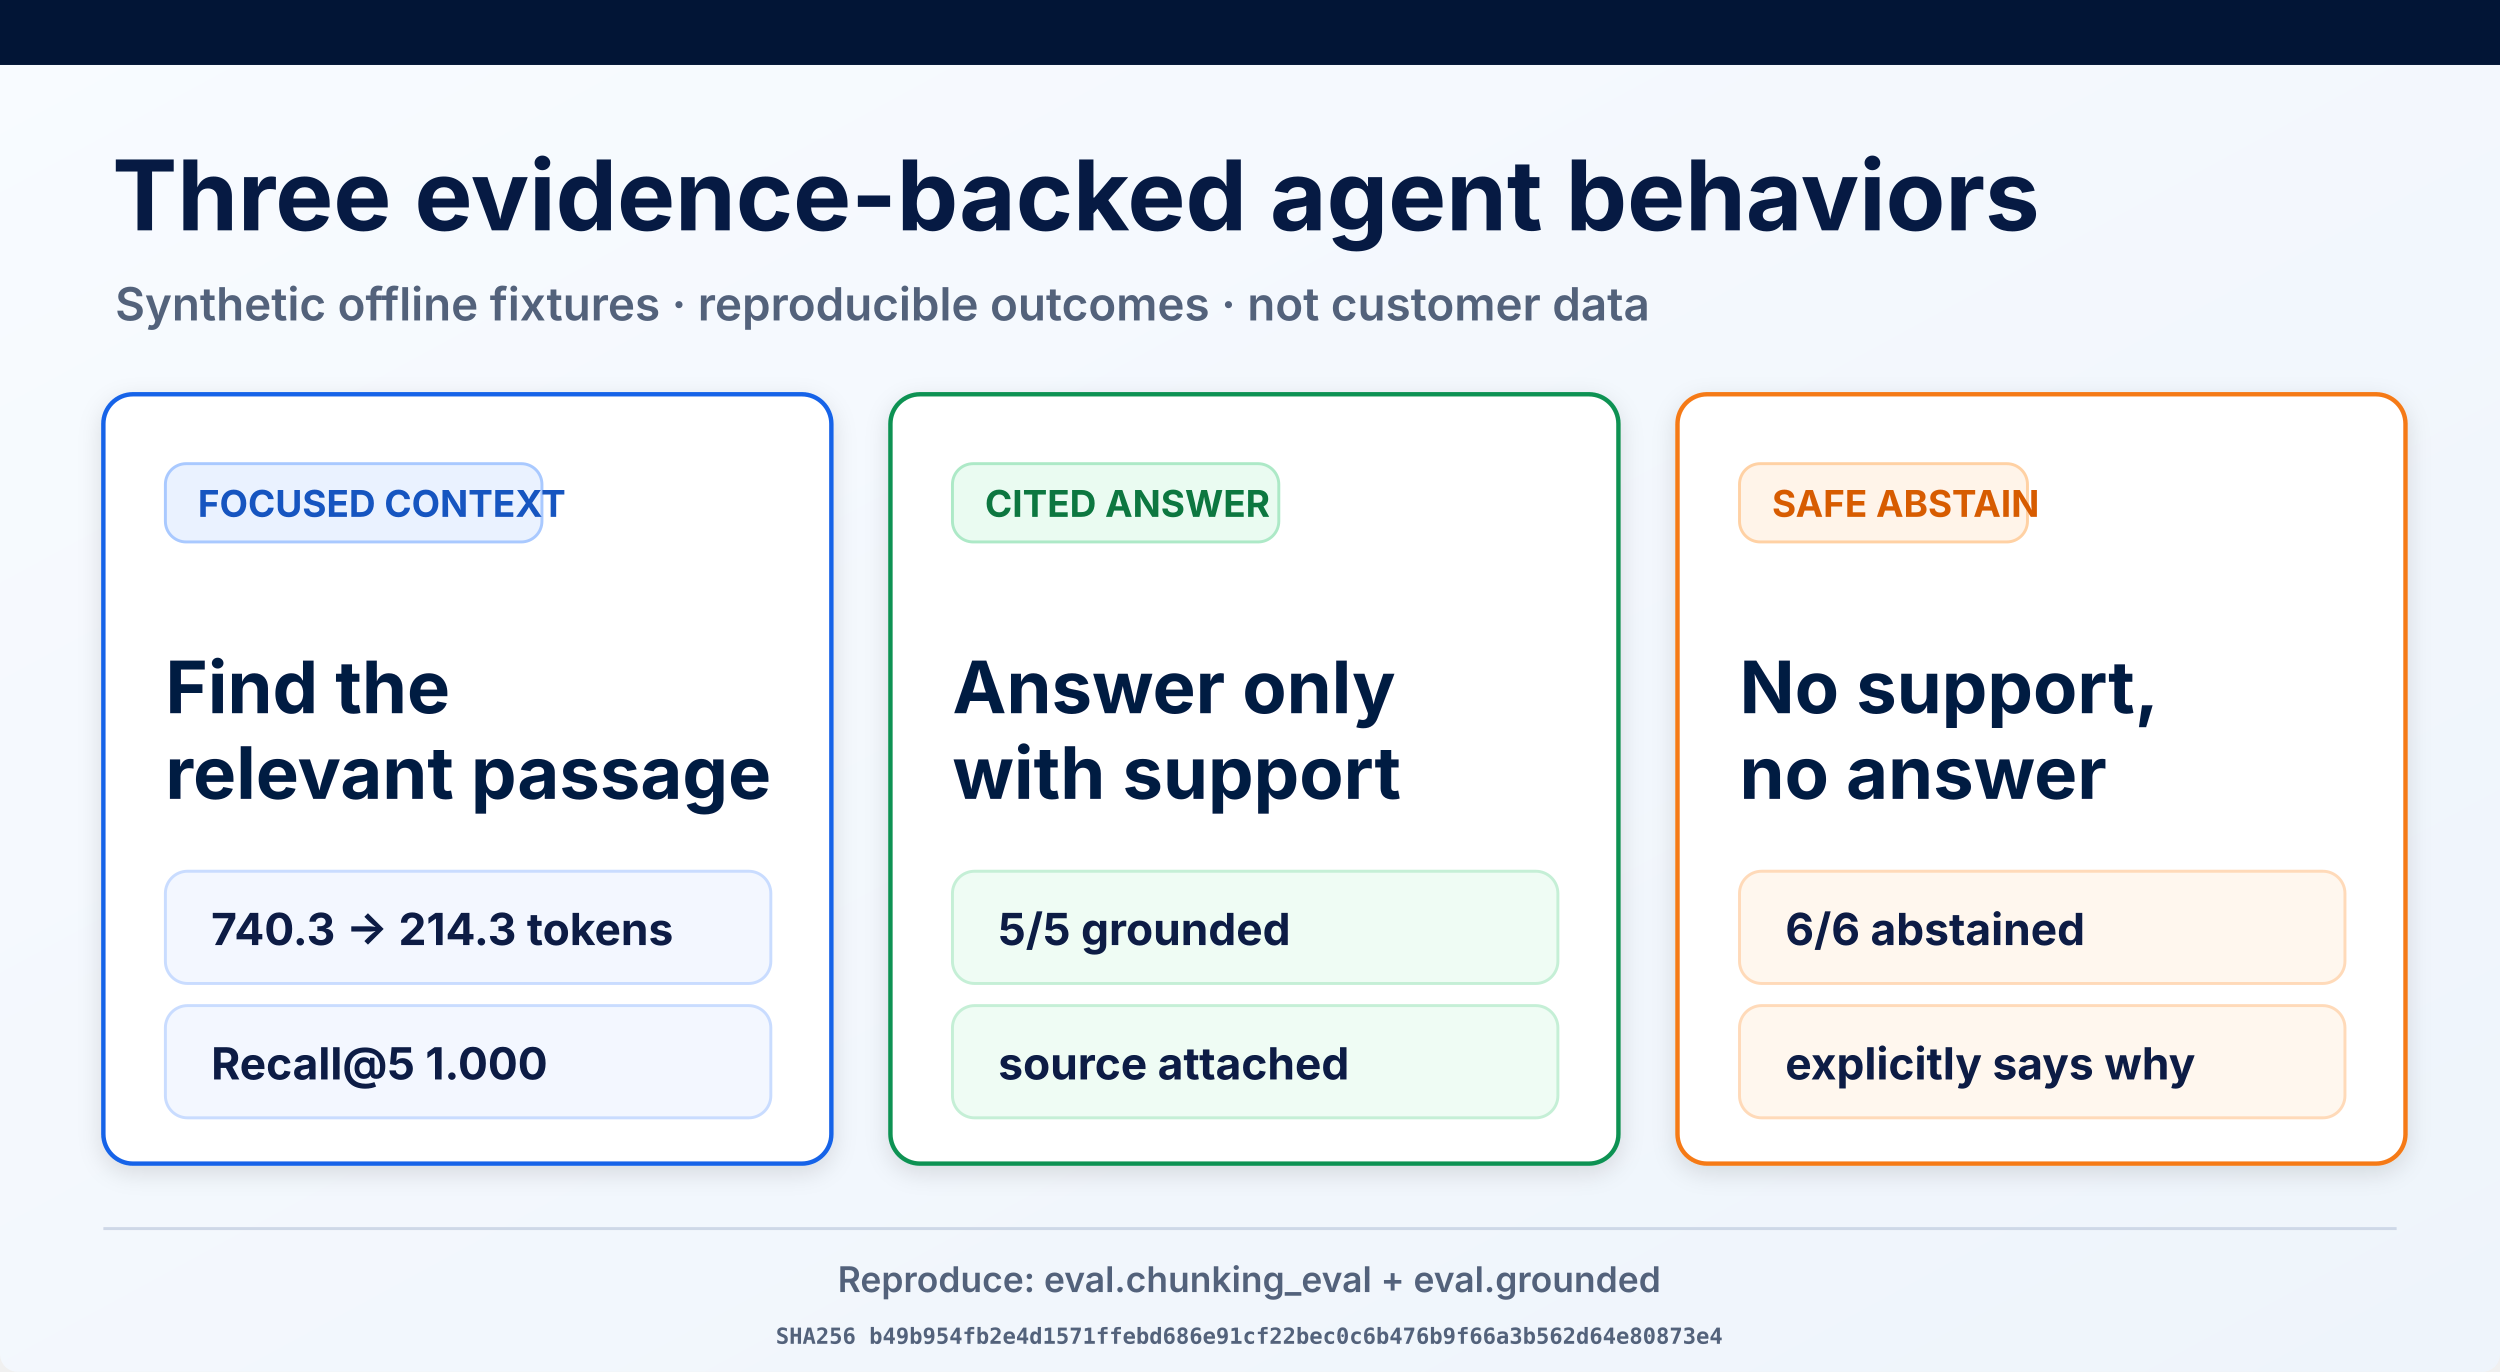
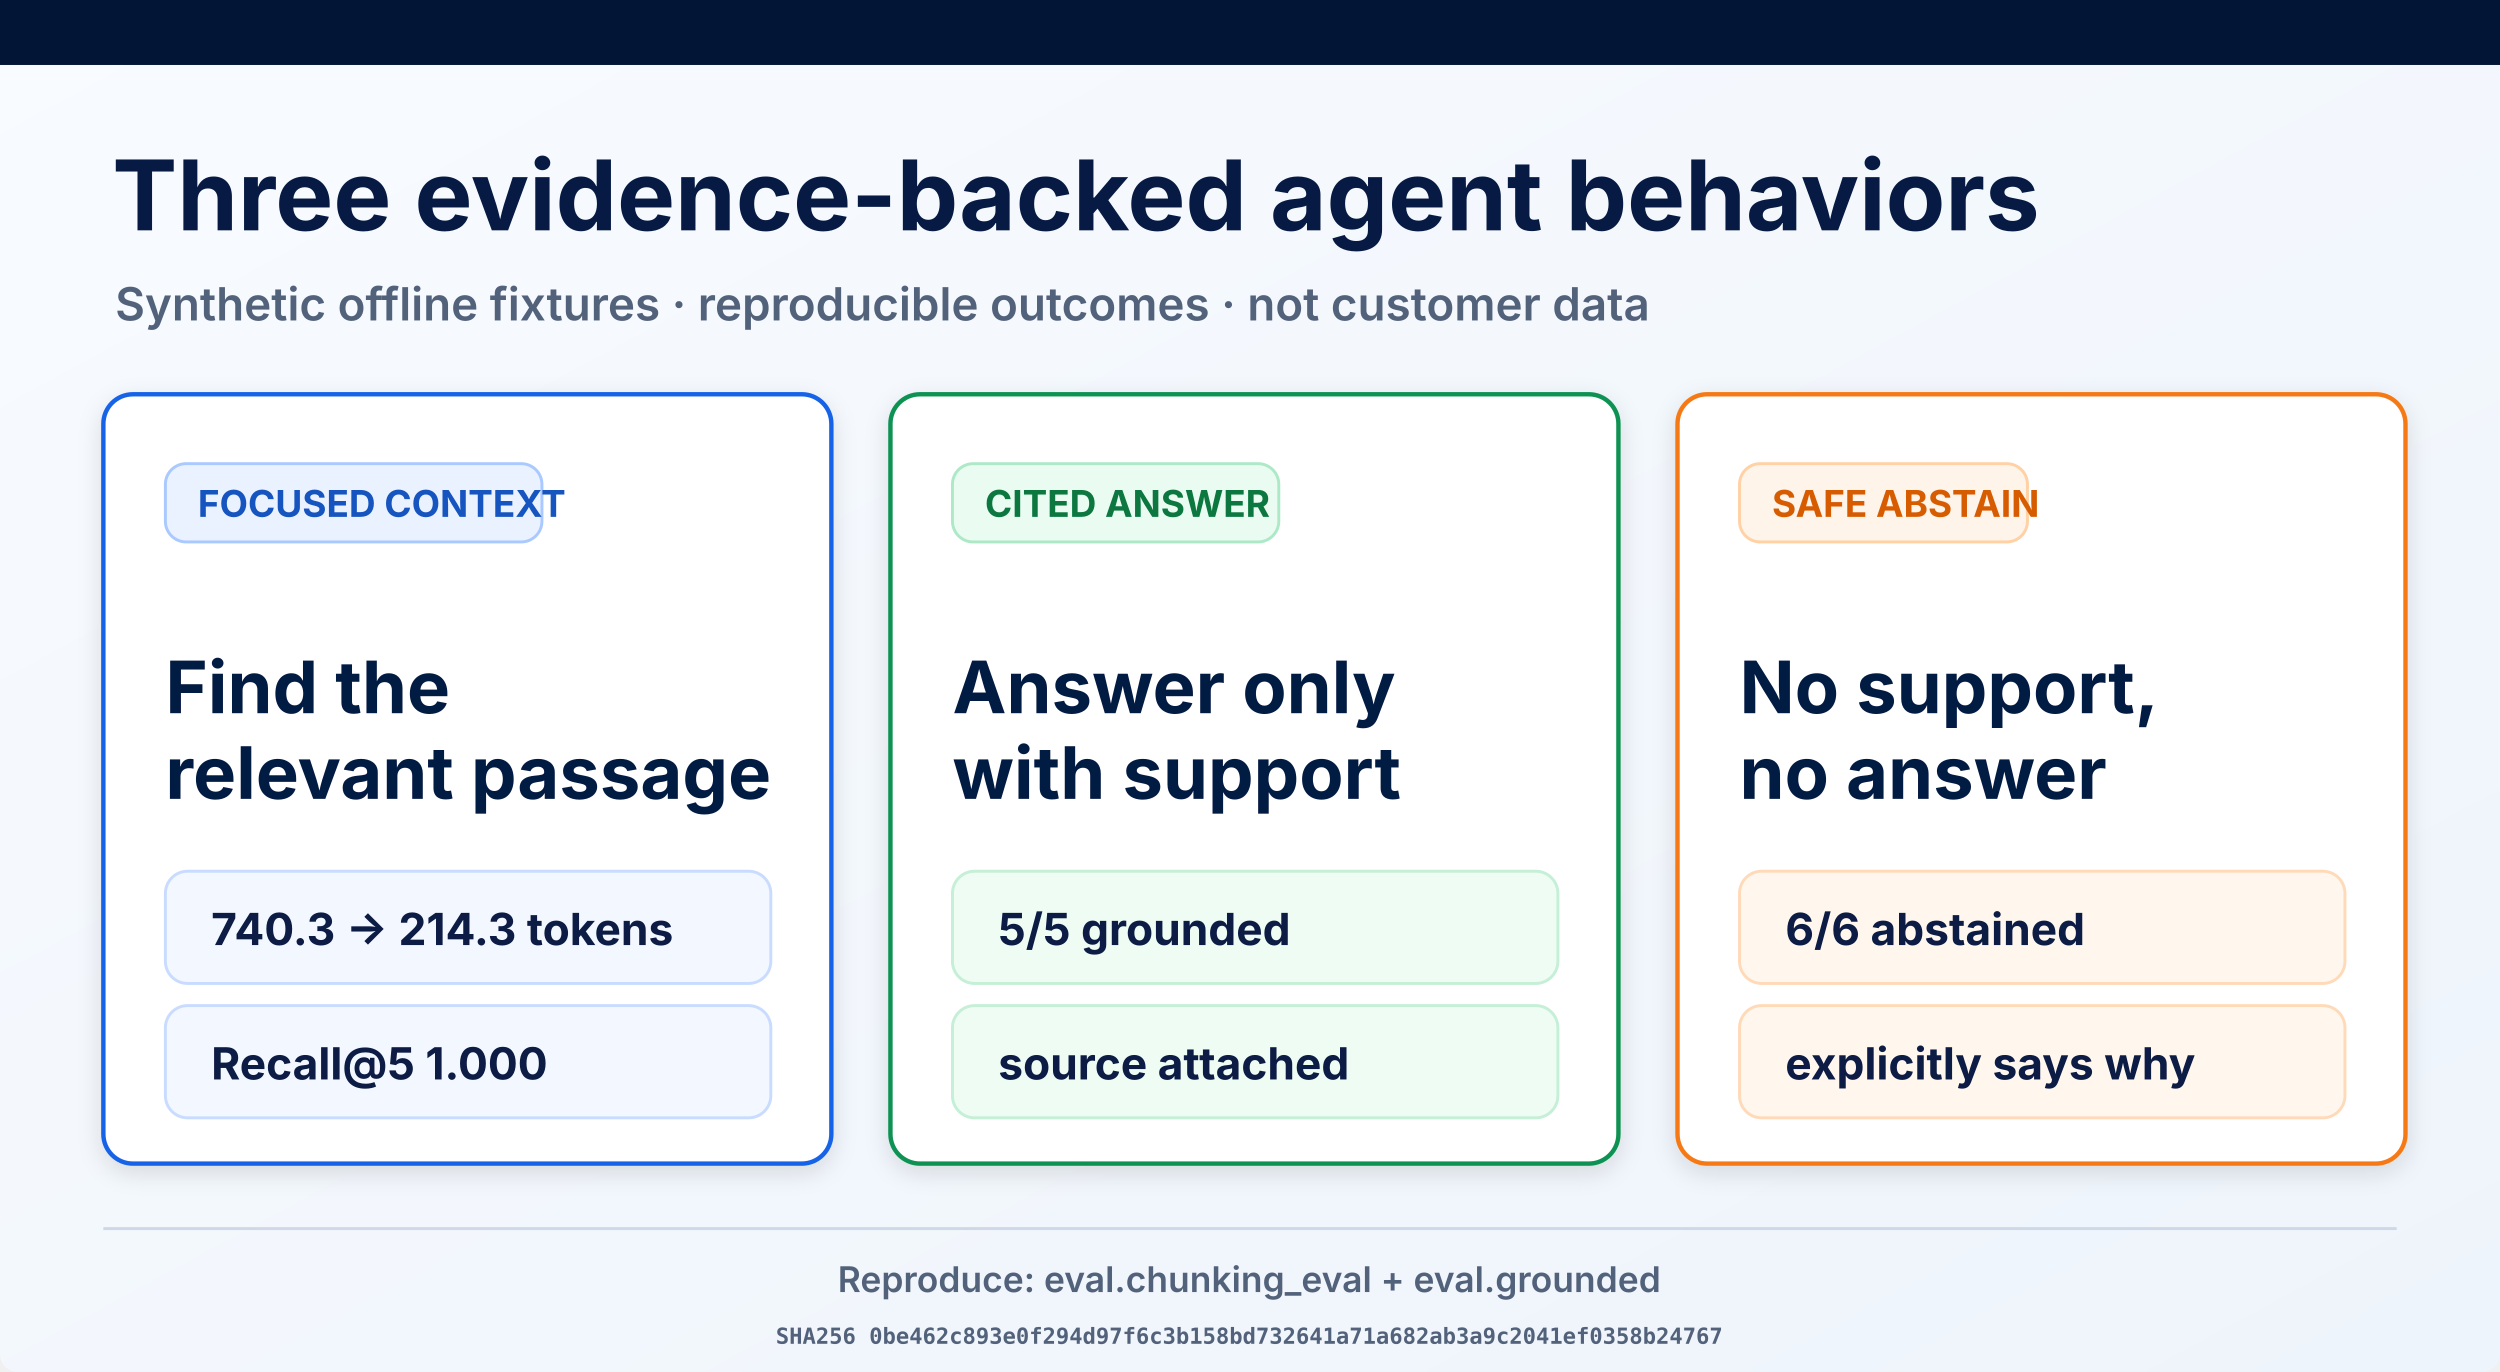
<svg xmlns="http://www.w3.org/2000/svg" width="1693" height="929" viewBox="0 0 1693 929" role="img" aria-labelledby="title desc">
  <defs>
    <linearGradient id="page" x1="0" y1="0" x2="1" y2="1">
      <stop offset="0" stop-color="#f8fbff" />
      <stop offset="1" stop-color="#eef4fb" />
    </linearGradient>
    <filter id="shadow" x="-10%" y="-10%" width="120%" height="130%">
      <feDropShadow dx="0" dy="5" stdDeviation="8" flood-opacity=".12" />
    </filter>
  </defs>
  <rect width="1693" height="929" rx="12" fill="url(#page)" />
  <rect width="1693" height="44" fill="#021536" />
  <text x="76" y="156" font-family="Inter, Arial, sans-serif" font-size="66" font-weight="700" fill="#061a43">Three evidence-backed agent behaviors</text>
  <text x="78" y="217" font-family="Inter, Arial, sans-serif" font-size="31" font-weight="600" fill="#53627b">Synthetic offline fixtures · reproducible outcomes · not customer data</text>
  <g filter="url(#shadow)">
    <rect x="70" y="267" width="493" height="521" rx="20" fill="#fff" stroke="#1763e8" stroke-width="3" />
    <rect x="112" y="314" width="255" height="53" rx="14" fill="#eaf2ff" stroke="#a9c9ff" stroke-width="2" />
    <text x="134" y="350" font-family="Inter, Arial, sans-serif" font-size="25" font-weight="700" fill="#1554c0">FOCUSED CONTEXT</text>
    <text x="112" y="483" font-family="Inter, Arial, sans-serif" font-size="49" font-weight="700" fill="#061a43">Find the</text>
    <text x="112" y="541" font-family="Inter, Arial, sans-serif" font-size="49" font-weight="700" fill="#061a43">relevant passage</text>
    <rect x="112" y="590" width="410" height="76" rx="15" fill="#f3f7ff" stroke="#c9dcff" stroke-width="2" />
    <text x="143" y="640" font-family="Inter, Arial, sans-serif" font-size="30" font-weight="700" fill="#0a1b44">740.3 → 214.3 tokens</text>
    <rect x="112" y="681" width="410" height="76" rx="15" fill="#f3f7ff" stroke="#c9dcff" stroke-width="2" />
    <text x="143" y="731" font-family="Inter, Arial, sans-serif" font-size="30" font-weight="700" fill="#0a1b44">Recall@5 1.000</text>
  </g>
  <g filter="url(#shadow)">
    <rect x="603" y="267" width="493" height="521" rx="20" fill="#fff" stroke="#109252" stroke-width="3" />
    <rect x="645" y="314" width="221" height="53" rx="14" fill="#eafbf1" stroke="#ade9c7" stroke-width="2" />
    <text x="667" y="350" font-family="Inter, Arial, sans-serif" font-size="25" font-weight="700" fill="#08773f">CITED ANSWER</text>
    <text x="645" y="483" font-family="Inter, Arial, sans-serif" font-size="49" font-weight="700" fill="#061a43">Answer only</text>
    <text x="645" y="541" font-family="Inter, Arial, sans-serif" font-size="49" font-weight="700" fill="#061a43">with support</text>
    <rect x="645" y="590" width="410" height="76" rx="15" fill="#effcf4" stroke="#c5efd6" stroke-width="2" />
    <text x="676" y="640" font-family="Inter, Arial, sans-serif" font-size="30" font-weight="700" fill="#0a1b44">5/5 grounded</text>
    <rect x="645" y="681" width="410" height="76" rx="15" fill="#effcf4" stroke="#c5efd6" stroke-width="2" />
    <text x="676" y="731" font-family="Inter, Arial, sans-serif" font-size="30" font-weight="700" fill="#0a1b44">source attached</text>
  </g>
  <g filter="url(#shadow)">
    <rect x="1136" y="267" width="493" height="521" rx="20" fill="#fff" stroke="#f57a19" stroke-width="3" />
    <rect x="1178" y="314" width="195" height="53" rx="14" fill="#fff4e9" stroke="#ffd1a4" stroke-width="2" />
    <text x="1200" y="350" font-family="Inter, Arial, sans-serif" font-size="25" font-weight="700" fill="#d75c06">SAFE ABSTAIN</text>
    <text x="1178" y="483" font-family="Inter, Arial, sans-serif" font-size="49" font-weight="700" fill="#061a43">No support,</text>
    <text x="1178" y="541" font-family="Inter, Arial, sans-serif" font-size="49" font-weight="700" fill="#061a43">no answer</text>
    <rect x="1178" y="590" width="410" height="76" rx="15" fill="#fff7ee" stroke="#ffdab9" stroke-width="2" />
    <text x="1209" y="640" font-family="Inter, Arial, sans-serif" font-size="30" font-weight="700" fill="#0a1b44">6/6 abstained</text>
    <rect x="1178" y="681" width="410" height="76" rx="15" fill="#fff7ee" stroke="#ffdab9" stroke-width="2" />
    <text x="1209" y="731" font-family="Inter, Arial, sans-serif" font-size="30" font-weight="700" fill="#0a1b44">explicitly says why</text>
  </g>
  <line x1="70" y1="832" x2="1623" y2="832" stroke="#ced8e7" stroke-width="2" />
  <text x="846" y="875" text-anchor="middle" font-family="Inter, Arial, sans-serif" font-size="24" font-weight="600" fill="#53627b">Reproduce: eval.chunking_eval + eval.grounded</text>
-   <text x="846" y="910" text-anchor="middle" font-family="ui-monospace, monospace" font-size="15" font-weight="600" fill="#53627b">SHA256 b49b954fb2e4d1571ffebd686e91cf22bec0c6b476b9f66a3b562d64e80873e4</text>
+   <text x="846" y="910" text-anchor="middle" font-family="ui-monospace, monospace" font-size="15" font-weight="600" fill="#53627b">SHA256 0be462c893e0f294d97f6c3b158bd732641a71a682ab3a9c2041ef0358b24767</text>
</svg>
